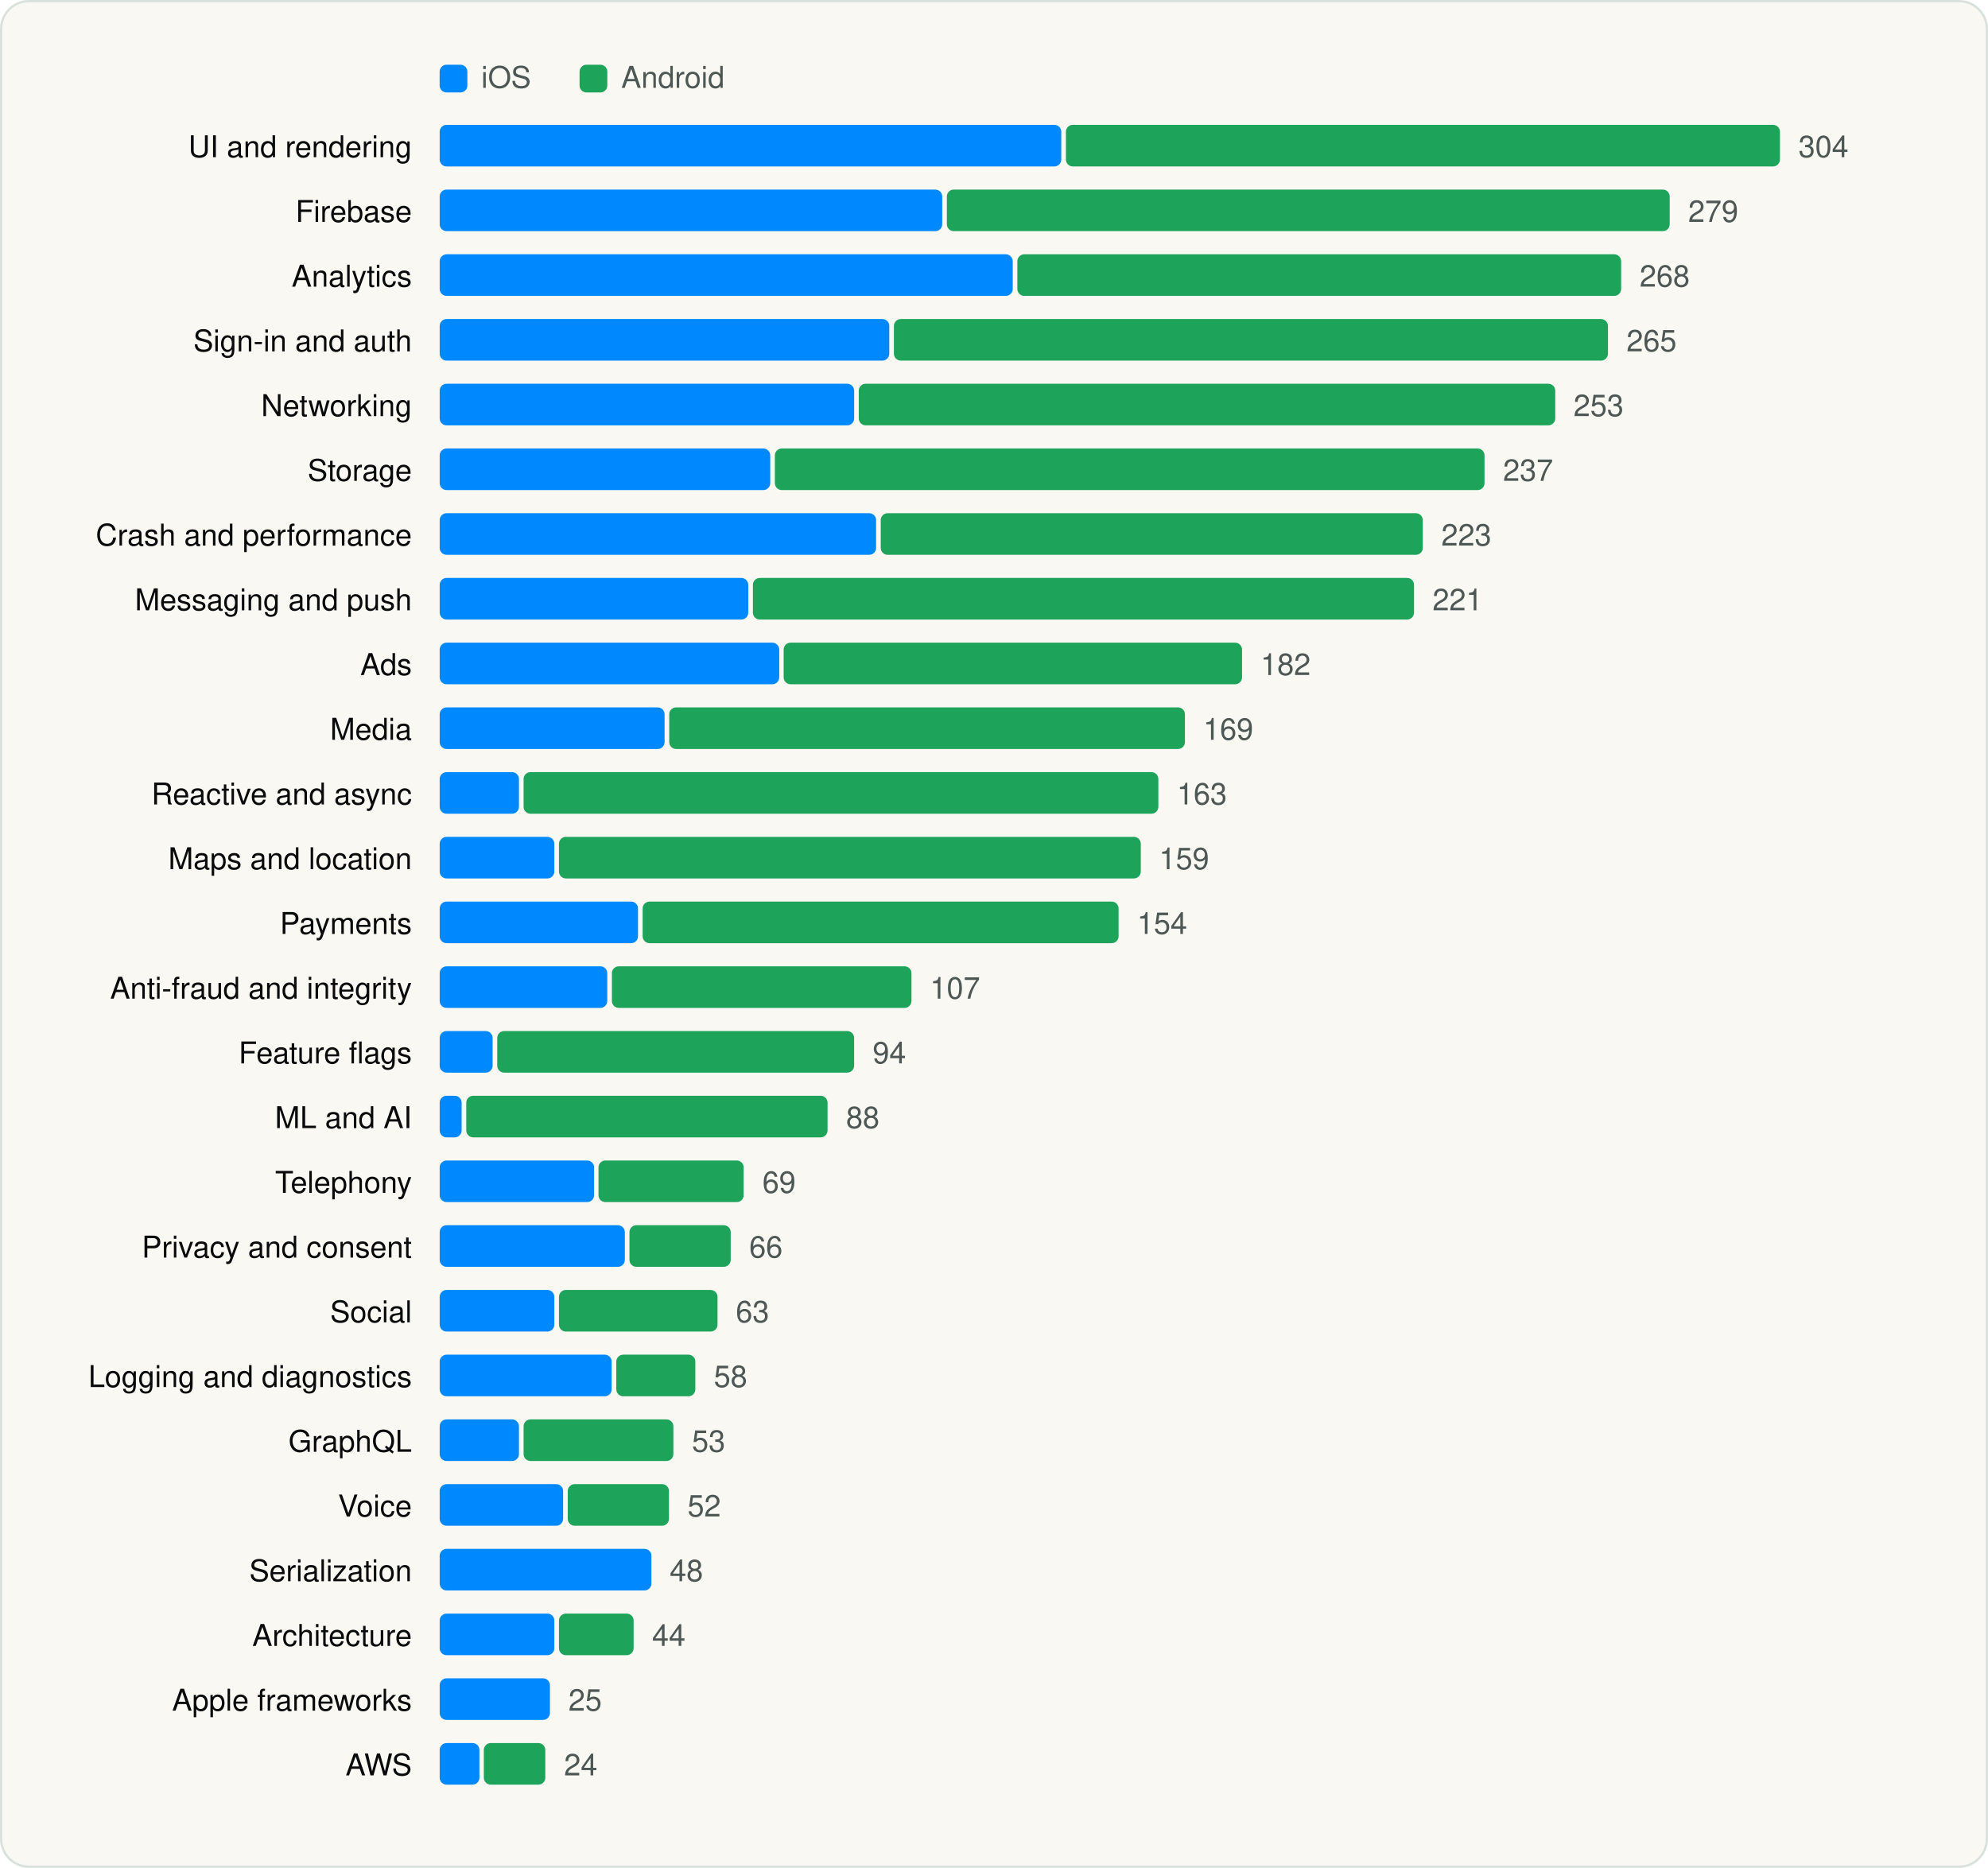
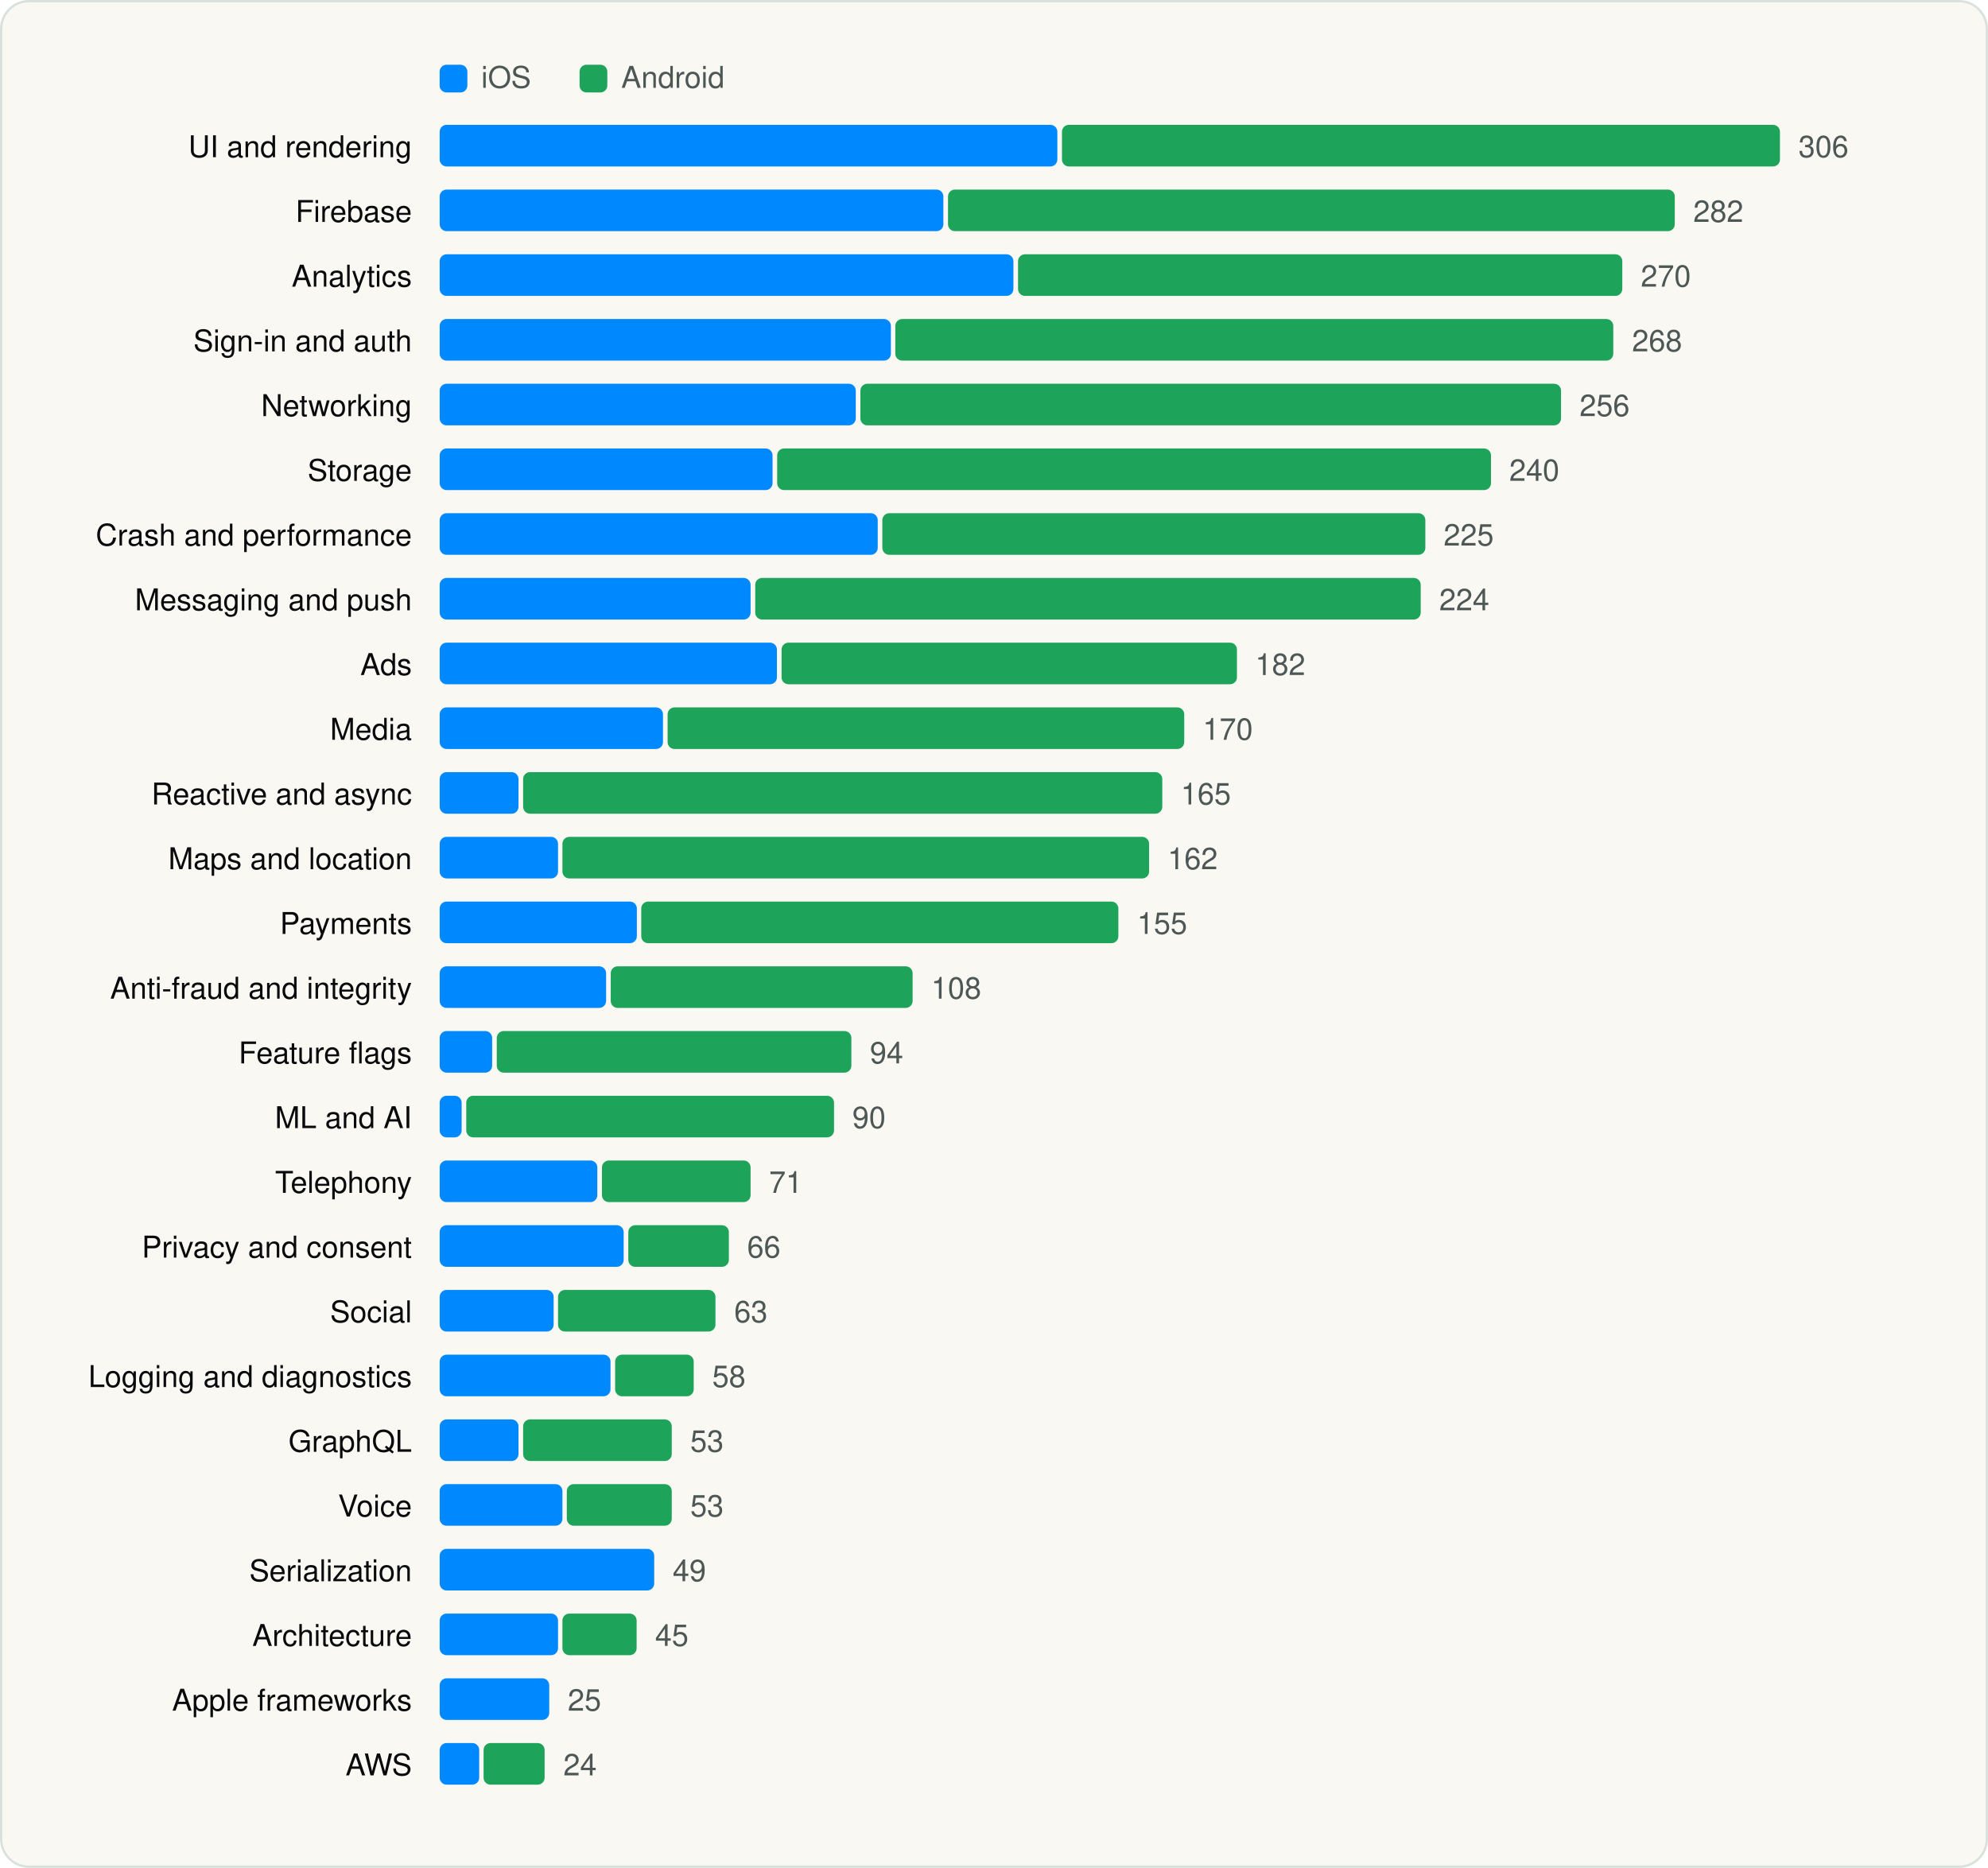
<svg xmlns="http://www.w3.org/2000/svg" viewBox="0 0 860 808" width="860" height="808" role="img" aria-label="SDK categories" font-family="Geist, -apple-system, BlinkMacSystemFont, 'Segoe UI', Helvetica, Arial, sans-serif">
  <rect x="0.5" y="0.5" width="859" height="807" rx="12" fill="#FAF8F3" stroke="#D9E1DD" />
  <g transform="translate(20 20)">
    <rect x="170.18" y="8" width="12" height="12" rx="3" fill="#0088FF" />
    <text x="188.18" y="18" font-size="13" fill="#4D5755">iOS</text>
    <rect x="230.72" y="8" width="12" height="12" rx="3" fill="#1EA45A" />
    <text x="248.72" y="18" font-size="13" fill="#4D5755">Android</text>
    <text x="158.18" y="48" font-size="13" text-anchor="end" fill="#090A0B">UI and rendering</text>
-     <rect x="170.2" y="34" width="268.9" height="18" rx="3" fill="#0088FF" />
-     <rect x="441.1" y="34" width="308.9" height="18" rx="3" fill="#1EA45A" />
-     <text x="758.0" y="48" font-size="13" fill="#4D5755">304</text>
+     <rect x="170.2" y="34" width="267.2" height="18" rx="3" fill="#0088FF" />
+     <rect x="439.4" y="34" width="310.6" height="18" rx="3" fill="#1EA45A" />
+     <text x="758.0" y="48" font-size="13" fill="#4D5755">306</text>
    <text x="158.18" y="76" font-size="13" text-anchor="end" fill="#090A0B">Firebase</text>
-     <rect x="170.2" y="62" width="217.4" height="18" rx="3" fill="#0088FF" />
-     <rect x="389.6" y="62" width="312.7" height="18" rx="3" fill="#1EA45A" />
-     <text x="710.3" y="76" font-size="13" fill="#4D5755">279</text>
+     <rect x="170.2" y="62" width="217.9" height="18" rx="3" fill="#0088FF" />
+     <rect x="390.1" y="62" width="314.4" height="18" rx="3" fill="#1EA45A" />
+     <text x="712.5" y="76" font-size="13" fill="#4D5755">282</text>
    <text x="158.18" y="104" font-size="13" text-anchor="end" fill="#090A0B">Analytics</text>
-     <rect x="170.2" y="90" width="247.9" height="18" rx="3" fill="#0088FF" />
-     <rect x="420.1" y="90" width="261.2" height="18" rx="3" fill="#1EA45A" />
-     <text x="689.3" y="104" font-size="13" fill="#4D5755">268</text>
+     <rect x="170.2" y="90" width="248.2" height="18" rx="3" fill="#0088FF" />
+     <rect x="420.4" y="90" width="261.4" height="18" rx="3" fill="#1EA45A" />
+     <text x="689.8" y="104" font-size="13" fill="#4D5755">270</text>
    <text x="158.18" y="132" font-size="13" text-anchor="end" fill="#090A0B">Sign-in and auth</text>
-     <rect x="170.2" y="118" width="194.5" height="18" rx="3" fill="#0088FF" />
-     <rect x="366.7" y="118" width="308.9" height="18" rx="3" fill="#1EA45A" />
-     <text x="683.6" y="132" font-size="13" fill="#4D5755">265</text>
+     <rect x="170.2" y="118" width="195.2" height="18" rx="3" fill="#0088FF" />
+     <rect x="367.3" y="118" width="310.6" height="18" rx="3" fill="#1EA45A" />
+     <text x="686.0" y="132" font-size="13" fill="#4D5755">268</text>
    <text x="158.18" y="160" font-size="13" text-anchor="end" fill="#090A0B">Networking</text>
-     <rect x="170.2" y="146" width="179.3" height="18" rx="3" fill="#0088FF" />
-     <rect x="351.5" y="146" width="301.3" height="18" rx="3" fill="#1EA45A" />
-     <text x="660.7" y="160" font-size="13" fill="#4D5755">253</text>
+     <rect x="170.2" y="146" width="180.0" height="18" rx="3" fill="#0088FF" />
+     <rect x="352.2" y="146" width="303.1" height="18" rx="3" fill="#1EA45A" />
+     <text x="663.3" y="160" font-size="13" fill="#4D5755">256</text>
    <text x="158.18" y="188" font-size="13" text-anchor="end" fill="#090A0B">Storage</text>
-     <rect x="170.2" y="174" width="143.0" height="18" rx="3" fill="#0088FF" />
-     <rect x="315.2" y="174" width="307.0" height="18" rx="3" fill="#1EA45A" />
-     <text x="630.2" y="188" font-size="13" fill="#4D5755">237</text>
+     <rect x="170.2" y="174" width="144.0" height="18" rx="3" fill="#0088FF" />
+     <rect x="316.2" y="174" width="308.8" height="18" rx="3" fill="#1EA45A" />
+     <text x="632.9" y="188" font-size="13" fill="#4D5755">240</text>
    <text x="158.18" y="216" font-size="13" text-anchor="end" fill="#090A0B">Crash and performance</text>
-     <rect x="170.2" y="202" width="188.8" height="18" rx="3" fill="#0088FF" />
-     <rect x="361.0" y="202" width="234.5" height="18" rx="3" fill="#1EA45A" />
-     <text x="603.5" y="216" font-size="13" fill="#4D5755">223</text>
+     <rect x="170.2" y="202" width="189.5" height="18" rx="3" fill="#0088FF" />
+     <rect x="361.7" y="202" width="234.9" height="18" rx="3" fill="#1EA45A" />
+     <text x="604.5" y="216" font-size="13" fill="#4D5755">225</text>
    <text x="158.18" y="244" font-size="13" text-anchor="end" fill="#090A0B">Messaging and push</text>
-     <rect x="170.2" y="230" width="133.5" height="18" rx="3" fill="#0088FF" />
-     <rect x="305.7" y="230" width="286.0" height="18" rx="3" fill="#1EA45A" />
-     <text x="599.7" y="244" font-size="13" fill="#4D5755">221</text>
+     <rect x="170.2" y="230" width="134.5" height="18" rx="3" fill="#0088FF" />
+     <rect x="306.7" y="230" width="287.9" height="18" rx="3" fill="#1EA45A" />
+     <text x="602.6" y="244" font-size="13" fill="#4D5755">224</text>
    <text x="158.18" y="272" font-size="13" text-anchor="end" fill="#090A0B">Ads</text>
-     <rect x="170.2" y="258" width="146.9" height="18" rx="3" fill="#0088FF" />
-     <rect x="319.0" y="258" width="198.3" height="18" rx="3" fill="#1EA45A" />
-     <text x="525.3" y="272" font-size="13" fill="#4D5755">182</text>
+     <rect x="170.2" y="258" width="145.9" height="18" rx="3" fill="#0088FF" />
+     <rect x="318.1" y="258" width="197.0" height="18" rx="3" fill="#1EA45A" />
+     <text x="523.0" y="272" font-size="13" fill="#4D5755">182</text>
    <text x="158.18" y="300" font-size="13" text-anchor="end" fill="#090A0B">Media</text>
-     <rect x="170.2" y="286" width="97.3" height="18" rx="3" fill="#0088FF" />
-     <rect x="269.5" y="286" width="223.1" height="18" rx="3" fill="#1EA45A" />
-     <text x="500.5" y="300" font-size="13" fill="#4D5755">169</text>
+     <rect x="170.2" y="286" width="96.6" height="18" rx="3" fill="#0088FF" />
+     <rect x="268.8" y="286" width="223.5" height="18" rx="3" fill="#1EA45A" />
+     <text x="500.3" y="300" font-size="13" fill="#4D5755">170</text>
    <text x="158.18" y="328" font-size="13" text-anchor="end" fill="#090A0B">Reactive and async</text>
-     <rect x="170.2" y="314" width="34.3" height="18" rx="3" fill="#0088FF" />
-     <rect x="206.5" y="314" width="274.6" height="18" rx="3" fill="#1EA45A" />
-     <text x="489.1" y="328" font-size="13" fill="#4D5755">163</text>
+     <rect x="170.2" y="314" width="34.1" height="18" rx="3" fill="#0088FF" />
+     <rect x="206.3" y="314" width="276.5" height="18" rx="3" fill="#1EA45A" />
+     <text x="490.8" y="328" font-size="13" fill="#4D5755">165</text>
    <text x="158.18" y="356" font-size="13" text-anchor="end" fill="#090A0B">Maps and location</text>
-     <rect x="170.2" y="342" width="49.6" height="18" rx="3" fill="#0088FF" />
-     <rect x="221.8" y="342" width="251.7" height="18" rx="3" fill="#1EA45A" />
-     <text x="481.4" y="356" font-size="13" fill="#4D5755">159</text>
+     <rect x="170.2" y="342" width="51.2" height="18" rx="3" fill="#0088FF" />
+     <rect x="223.3" y="342" width="253.8" height="18" rx="3" fill="#1EA45A" />
+     <text x="485.1" y="356" font-size="13" fill="#4D5755">162</text>
    <text x="158.18" y="384" font-size="13" text-anchor="end" fill="#090A0B">Payments</text>
-     <rect x="170.2" y="370" width="85.8" height="18" rx="3" fill="#0088FF" />
-     <rect x="258.0" y="370" width="205.9" height="18" rx="3" fill="#1EA45A" />
-     <text x="471.9" y="384" font-size="13" fill="#4D5755">154</text>
+     <rect x="170.2" y="370" width="85.3" height="18" rx="3" fill="#0088FF" />
+     <rect x="257.4" y="370" width="206.4" height="18" rx="3" fill="#1EA45A" />
+     <text x="471.9" y="384" font-size="13" fill="#4D5755">155</text>
    <text x="158.18" y="412" font-size="13" text-anchor="end" fill="#090A0B">Anti-fraud and integrity</text>
-     <rect x="170.2" y="398" width="72.5" height="18" rx="3" fill="#0088FF" />
-     <rect x="244.7" y="398" width="129.6" height="18" rx="3" fill="#1EA45A" />
-     <text x="382.3" y="412" font-size="13" fill="#4D5755">107</text>
+     <rect x="170.2" y="398" width="72.0" height="18" rx="3" fill="#0088FF" />
+     <rect x="244.2" y="398" width="130.6" height="18" rx="3" fill="#1EA45A" />
+     <text x="382.8" y="412" font-size="13" fill="#4D5755">108</text>
    <text x="158.18" y="440" font-size="13" text-anchor="end" fill="#090A0B">Feature flags</text>
-     <rect x="170.2" y="426" width="22.9" height="18" rx="3" fill="#0088FF" />
-     <rect x="195.1" y="426" width="154.4" height="18" rx="3" fill="#1EA45A" />
-     <text x="357.5" y="440" font-size="13" fill="#4D5755">94</text>
+     <rect x="170.2" y="426" width="22.7" height="18" rx="3" fill="#0088FF" />
+     <rect x="194.9" y="426" width="153.4" height="18" rx="3" fill="#1EA45A" />
+     <text x="356.3" y="440" font-size="13" fill="#4D5755">94</text>
    <text x="158.18" y="468" font-size="13" text-anchor="end" fill="#090A0B">ML and AI</text>
    <rect x="170.2" y="454" width="9.5" height="18" rx="3" fill="#0088FF" />
-     <rect x="181.7" y="454" width="156.3" height="18" rx="3" fill="#1EA45A" />
-     <text x="346.0" y="468" font-size="13" fill="#4D5755">88</text>
+     <rect x="181.7" y="454" width="159.1" height="18" rx="3" fill="#1EA45A" />
+     <text x="348.7" y="468" font-size="13" fill="#4D5755">90</text>
    <text x="158.18" y="496" font-size="13" text-anchor="end" fill="#090A0B">Telephony</text>
-     <rect x="170.2" y="482" width="66.8" height="18" rx="3" fill="#0088FF" />
-     <rect x="238.9" y="482" width="62.8" height="18" rx="3" fill="#1EA45A" />
-     <text x="309.8" y="496" font-size="13" fill="#4D5755">69</text>
+     <rect x="170.2" y="482" width="68.2" height="18" rx="3" fill="#0088FF" />
+     <rect x="240.4" y="482" width="64.3" height="18" rx="3" fill="#1EA45A" />
+     <text x="312.7" y="496" font-size="13" fill="#4D5755">71</text>
    <text x="158.18" y="524" font-size="13" text-anchor="end" fill="#090A0B">Privacy and consent</text>
-     <rect x="170.2" y="510" width="80.1" height="18" rx="3" fill="#0088FF" />
-     <rect x="252.3" y="510" width="43.8" height="18" rx="3" fill="#1EA45A" />
-     <text x="304.1" y="524" font-size="13" fill="#4D5755">66</text>
+     <rect x="170.2" y="510" width="79.6" height="18" rx="3" fill="#0088FF" />
+     <rect x="251.8" y="510" width="43.5" height="18" rx="3" fill="#1EA45A" />
+     <text x="303.2" y="524" font-size="13" fill="#4D5755">66</text>
    <text x="158.18" y="552" font-size="13" text-anchor="end" fill="#090A0B">Social</text>
-     <rect x="170.2" y="538" width="49.6" height="18" rx="3" fill="#0088FF" />
-     <rect x="221.8" y="538" width="68.6" height="18" rx="3" fill="#1EA45A" />
-     <text x="298.3" y="552" font-size="13" fill="#4D5755">63</text>
+     <rect x="170.2" y="538" width="49.3" height="18" rx="3" fill="#0088FF" />
+     <rect x="221.4" y="538" width="68.1" height="18" rx="3" fill="#1EA45A" />
+     <text x="297.6" y="552" font-size="13" fill="#4D5755">63</text>
    <text x="158.18" y="580" font-size="13" text-anchor="end" fill="#090A0B">Logging and diagnostics</text>
-     <rect x="170.2" y="566" width="74.4" height="18" rx="3" fill="#0088FF" />
-     <rect x="246.6" y="566" width="34.2" height="18" rx="3" fill="#1EA45A" />
-     <text x="288.8" y="580" font-size="13" fill="#4D5755">58</text>
+     <rect x="170.2" y="566" width="73.9" height="18" rx="3" fill="#0088FF" />
+     <rect x="246.1" y="566" width="34.0" height="18" rx="3" fill="#1EA45A" />
+     <text x="288.1" y="580" font-size="13" fill="#4D5755">58</text>
    <text x="158.18" y="608" font-size="13" text-anchor="end" fill="#090A0B">GraphQL</text>
-     <rect x="170.2" y="594" width="34.3" height="18" rx="3" fill="#0088FF" />
-     <rect x="206.5" y="594" width="64.8" height="18" rx="3" fill="#1EA45A" />
-     <text x="279.3" y="608" font-size="13" fill="#4D5755">53</text>
+     <rect x="170.2" y="594" width="34.1" height="18" rx="3" fill="#0088FF" />
+     <rect x="206.3" y="594" width="64.3" height="18" rx="3" fill="#1EA45A" />
+     <text x="278.6" y="608" font-size="13" fill="#4D5755">53</text>
    <text x="158.18" y="636" font-size="13" text-anchor="end" fill="#090A0B">Voice</text>
-     <rect x="170.2" y="622" width="53.4" height="18" rx="3" fill="#0088FF" />
-     <rect x="225.6" y="622" width="43.8" height="18" rx="3" fill="#1EA45A" />
-     <text x="277.4" y="636" font-size="13" fill="#4D5755">52</text>
+     <rect x="170.2" y="622" width="53.1" height="18" rx="3" fill="#0088FF" />
+     <rect x="225.2" y="622" width="45.4" height="18" rx="3" fill="#1EA45A" />
+     <text x="278.6" y="636" font-size="13" fill="#4D5755">53</text>
    <text x="158.18" y="664" font-size="13" text-anchor="end" fill="#090A0B">Serialization</text>
-     <rect x="170.2" y="650" width="91.6" height="18" rx="3" fill="#0088FF" />
-     <text x="269.7" y="664" font-size="13" fill="#4D5755">48</text>
+     <rect x="170.2" y="650" width="92.8" height="18" rx="3" fill="#0088FF" />
+     <text x="271.0" y="664" font-size="13" fill="#4D5755">49</text>
    <text x="158.18" y="692" font-size="13" text-anchor="end" fill="#090A0B">Architecture</text>
-     <rect x="170.2" y="678" width="49.6" height="18" rx="3" fill="#0088FF" />
-     <rect x="221.8" y="678" width="32.3" height="18" rx="3" fill="#1EA45A" />
-     <text x="262.1" y="692" font-size="13" fill="#4D5755">44</text>
+     <rect x="170.2" y="678" width="51.2" height="18" rx="3" fill="#0088FF" />
+     <rect x="223.3" y="678" width="32.1" height="18" rx="3" fill="#1EA45A" />
+     <text x="263.4" y="692" font-size="13" fill="#4D5755">45</text>
    <text x="158.18" y="720" font-size="13" text-anchor="end" fill="#090A0B">Apple frameworks</text>
-     <rect x="170.2" y="706" width="47.7" height="18" rx="3" fill="#0088FF" />
-     <text x="225.9" y="720" font-size="13" fill="#4D5755">25</text>
+     <rect x="170.2" y="706" width="47.4" height="18" rx="3" fill="#0088FF" />
+     <text x="225.6" y="720" font-size="13" fill="#4D5755">25</text>
    <text x="158.18" y="748" font-size="13" text-anchor="end" fill="#090A0B">AWS</text>
-     <rect x="170.2" y="734" width="17.2" height="18" rx="3" fill="#0088FF" />
-     <rect x="189.3" y="734" width="26.6" height="18" rx="3" fill="#1EA45A" />
-     <text x="224.0" y="748" font-size="13" fill="#4D5755">24</text>
+     <rect x="170.2" y="734" width="17.1" height="18" rx="3" fill="#0088FF" />
+     <rect x="189.2" y="734" width="26.4" height="18" rx="3" fill="#1EA45A" />
+     <text x="223.7" y="748" font-size="13" fill="#4D5755">24</text>
  </g>
</svg>
